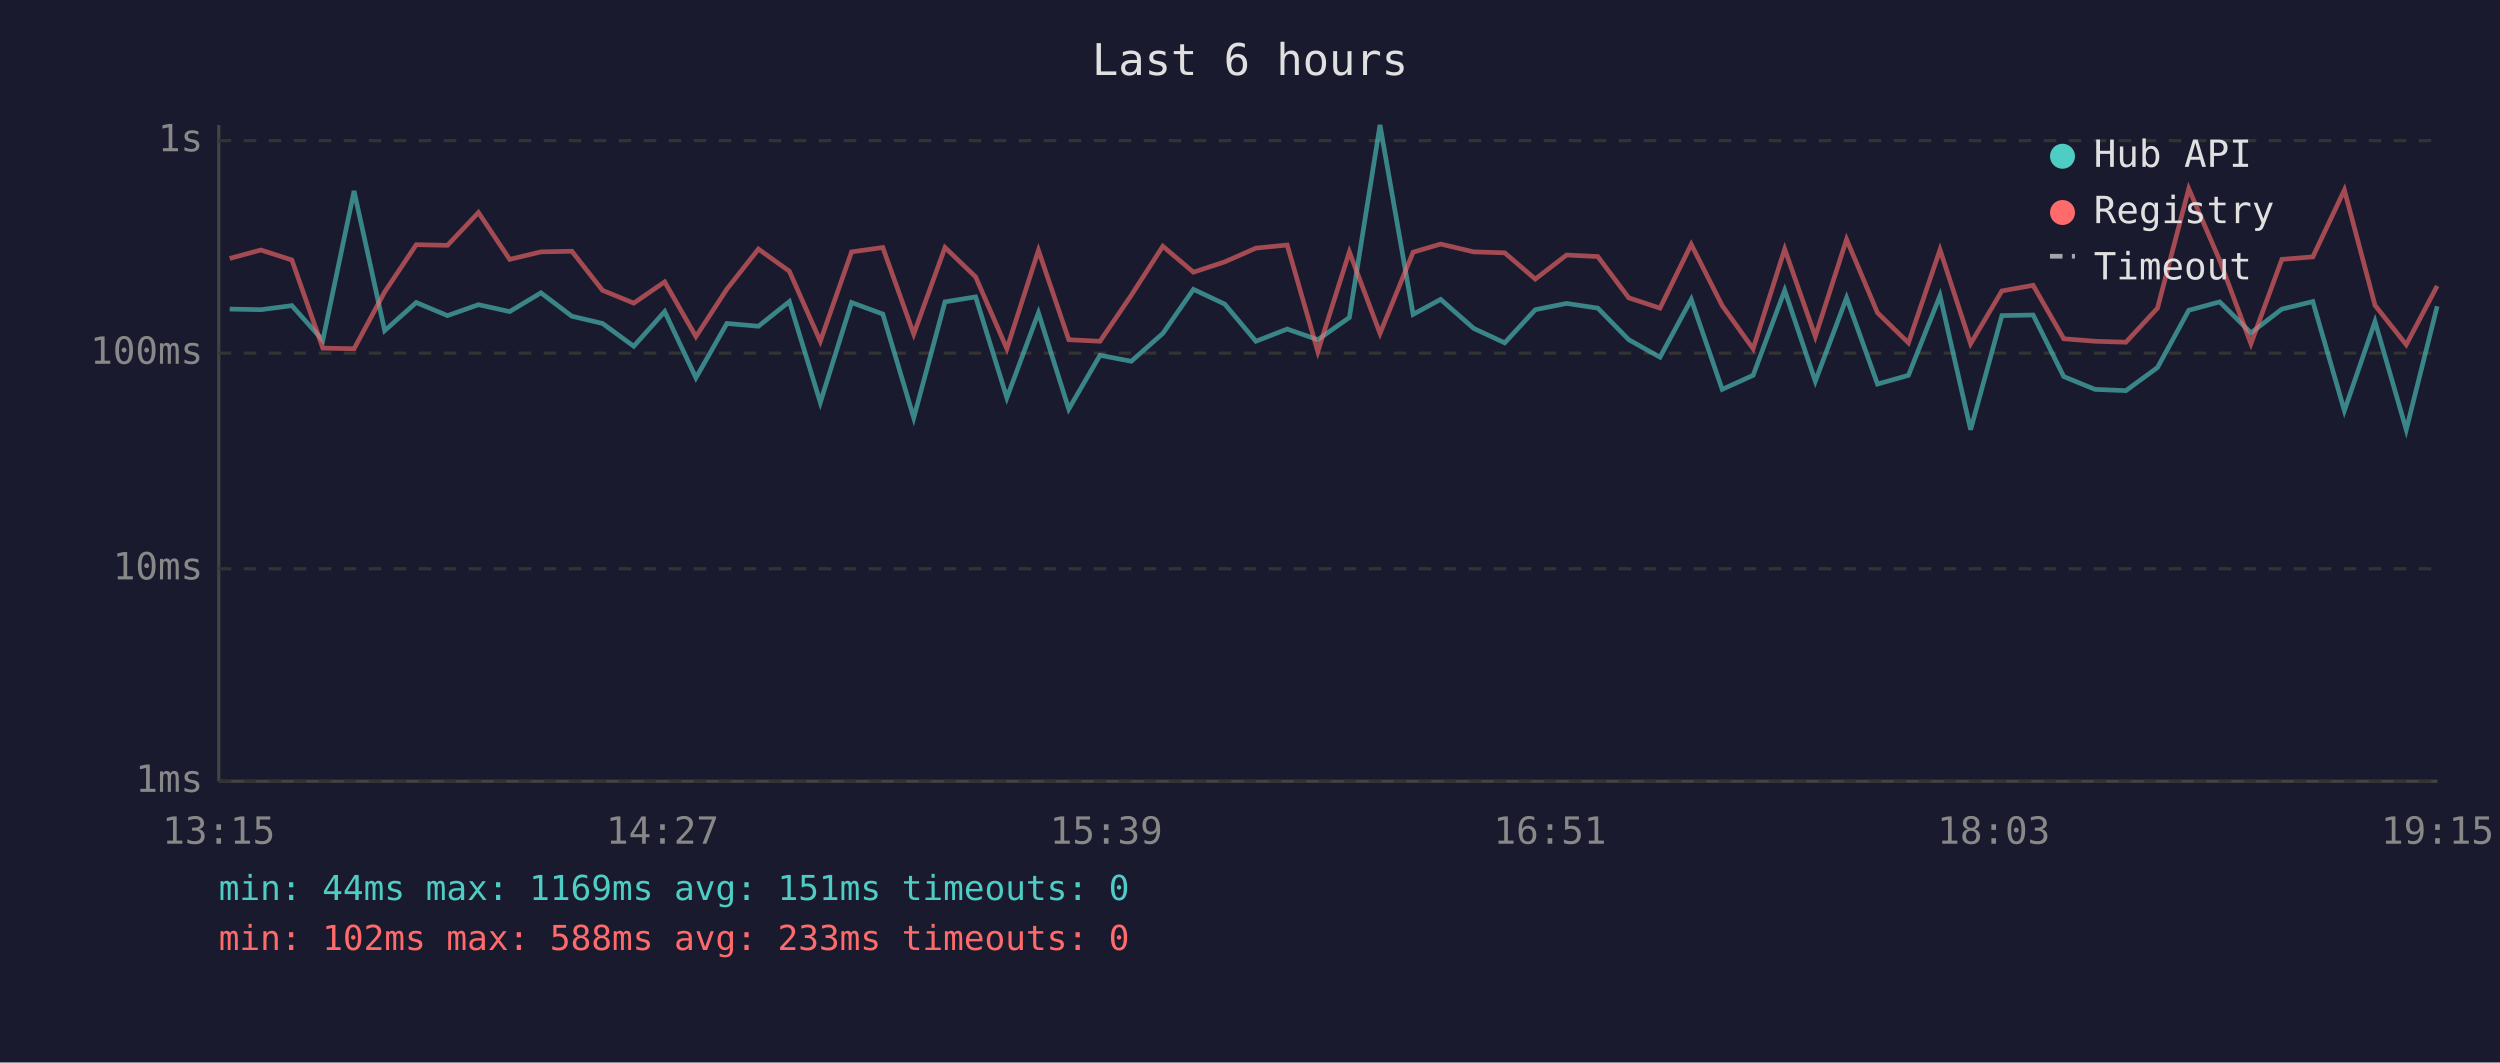
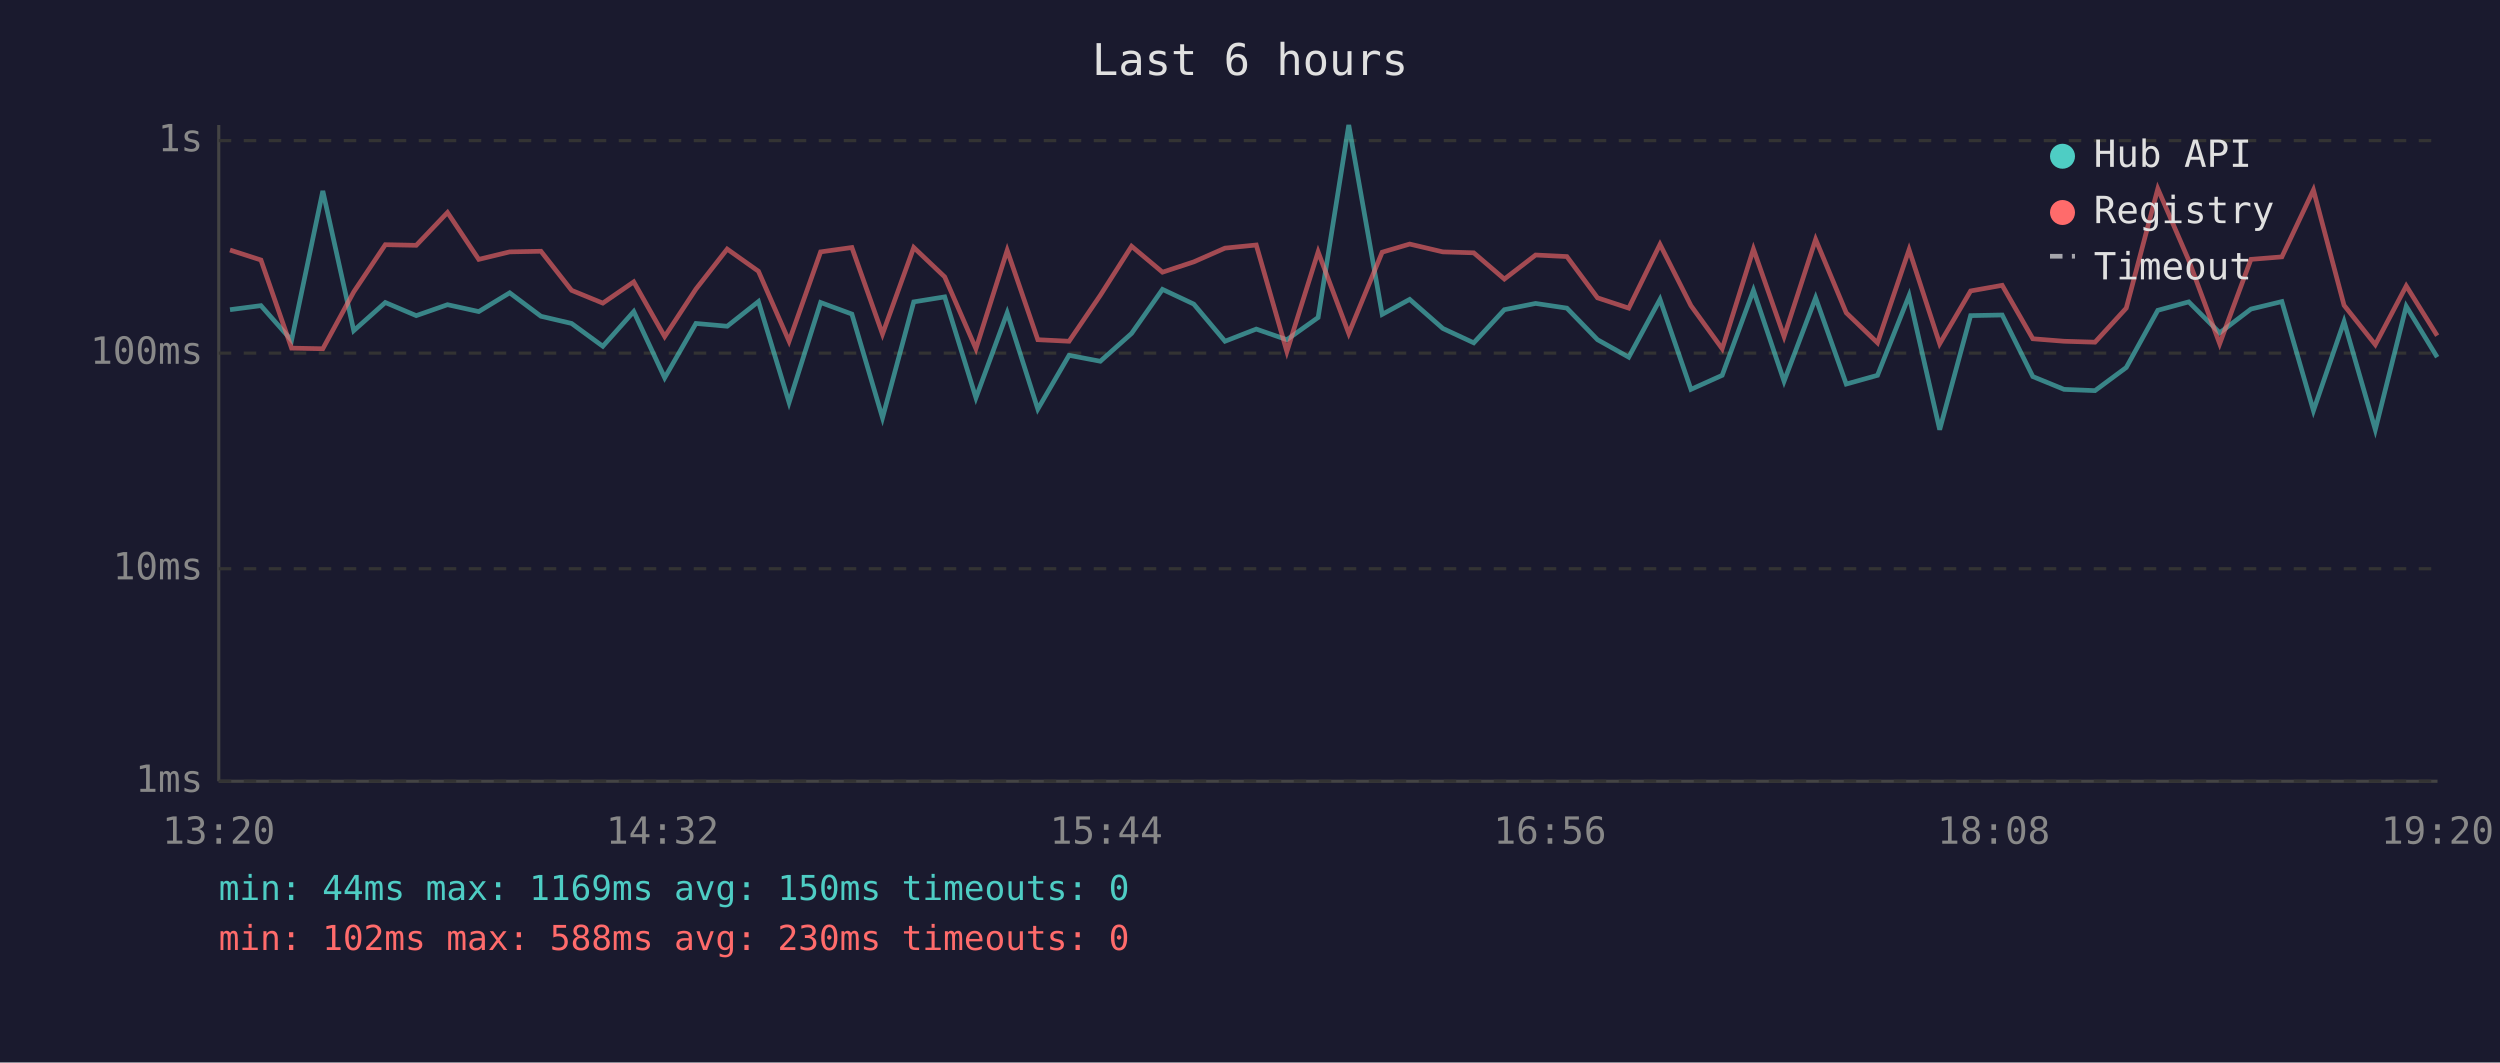
<svg xmlns="http://www.w3.org/2000/svg" viewBox="0 0 800 340" font-family="monospace" font-size="12">
  <rect width="800" height="340" fill="#1a1a2e" />
  <text x="400" y="24" fill="#e0e0e0" font-size="14" text-anchor="middle">Last 6 hours</text>
  <line x1="70" y1="40" x2="70" y2="250" stroke="#444" stroke-width="1" />
  <line x1="70" y1="250" x2="780" y2="250" stroke="#444" stroke-width="1" />
  <line x1="70" y1="250" x2="780" y2="250" stroke="#333" stroke-width="1" stroke-dasharray="4" />
  <text x="65" y="250" fill="#888" text-anchor="end" dominant-baseline="middle">1ms</text>
  <line x1="70" y1="182" x2="780" y2="182" stroke="#333" stroke-width="1" stroke-dasharray="4" />
  <text x="65" y="182" fill="#888" text-anchor="end" dominant-baseline="middle">10ms</text>
  <line x1="70" y1="113" x2="780" y2="113" stroke="#333" stroke-width="1" stroke-dasharray="4" />
  <text x="65" y="113" fill="#888" text-anchor="end" dominant-baseline="middle">100ms</text>
  <line x1="70" y1="45" x2="780" y2="45" stroke="#333" stroke-width="1" stroke-dasharray="4" />
  <text x="65" y="45" fill="#888" text-anchor="end" dominant-baseline="middle">1s</text>
-   <text x="70" y="270" fill="#888" text-anchor="middle">13:15</text>
-   <text x="212" y="270" fill="#888" text-anchor="middle">14:27</text>
-   <text x="354" y="270" fill="#888" text-anchor="middle">15:39</text>
-   <text x="496" y="270" fill="#888" text-anchor="middle">16:51</text>
-   <text x="638" y="270" fill="#888" text-anchor="middle">18:03</text>
-   <text x="780" y="270" fill="#888" text-anchor="middle">19:15</text>
-   <polyline points="73.5,98.9 83.5,99.1 93.4,97.8 103.3,108.9 113.3,61.1 123.1,105.8 133.2,96.8 143.2,101.0 153.1,97.5 163.1,99.7 173.1,93.7 183.0,101.2 192.8,103.5 202.8,110.8 212.7,99.7 222.7,120.9 232.6,103.5 242.7,104.4 252.6,96.5 262.5,128.8 272.5,96.8 282.5,100.5 292.4,133.7 302.4,96.6 312.2,95.0 322.2,127.3 332.3,100.1 342.0,130.9 352.0,113.7 362.0,115.6 372.1,106.7 381.9,92.6 391.9,97.3 401.9,109.2 411.9,105.3 421.7,108.7 431.8,101.6 441.6,40.0 452.2,100.6 461.0,95.8 471.6,105.1 481.5,109.7 491.3,99.1 501.3,97.1 511.3,98.6 521.2,108.7 531.2,114.3 541.2,95.8 551.1,124.6 561.0,120.1 571.1,92.9 580.9,122.0 590.9,95.3 600.8,122.9 610.7,120.1 620.8,94.6 630.6,137.5 640.6,101.0 650.6,100.8 660.4,120.5 670.4,124.6 680.3,125.0 690.4,117.6 700.4,99.3 710.3,96.6 720.3,106.5 730.2,98.9 740.1,96.5 750.2,131.4 760.0,102.9 770.0,137.5 779.9,98.0" fill="none" stroke="#4ecdc4" stroke-width="1.5" opacity="0.6" />
-   <polyline points="73.5,82.7 83.5,80.0 93.4,83.2 103.3,111.4 113.3,111.6 123.1,93.4 133.2,78.3 143.2,78.5 153.1,68.0 163.1,83.0 173.1,80.6 183.0,80.4 192.8,92.9 202.8,97.0 212.7,90.2 222.7,107.7 232.6,92.5 242.7,79.7 252.6,86.8 262.5,109.2 272.5,80.6 282.5,79.2 292.4,106.9 302.4,79.2 312.2,88.6 322.2,111.6 332.3,80.1 342.0,108.7 352.0,109.2 362.0,94.5 372.1,78.8 381.9,87.1 391.9,83.8 401.9,79.4 411.9,78.4 421.7,112.5 431.8,80.6 441.6,106.7 452.2,80.7 461.0,78.1 471.6,80.6 481.5,80.9 491.3,89.3 501.3,81.6 511.3,82.1 521.2,95.3 531.2,98.6 541.2,78.2 551.1,97.8 561.0,111.6 571.1,79.7 580.9,107.7 590.9,76.6 600.8,100.1 610.7,109.7 620.8,79.9 630.6,110.0 640.6,93.1 650.6,91.3 660.4,108.4 670.4,109.2 680.3,109.5 690.4,98.6 700.4,60.4 710.3,83.3 720.3,110.0 730.2,83.0 740.1,82.2 750.2,60.8 760.0,97.7 770.0,110.3 779.9,91.5" fill="none" stroke="#ff6b6b" stroke-width="1.5" opacity="0.6" />
+   <text x="70" y="270" fill="#888" text-anchor="middle">13:20</text>
+   <text x="212" y="270" fill="#888" text-anchor="middle">14:32</text>
+   <text x="354" y="270" fill="#888" text-anchor="middle">15:44</text>
+   <text x="496" y="270" fill="#888" text-anchor="middle">16:56</text>
+   <text x="638" y="270" fill="#888" text-anchor="middle">18:08</text>
+   <text x="780" y="270" fill="#888" text-anchor="middle">19:20</text>
+   <polyline points="73.6,99.1 83.5,97.8 93.3,108.9 103.3,61.1 113.2,105.8 123.3,96.8 133.2,101.0 143.2,97.5 153.2,99.7 163.1,93.7 173.1,101.2 182.9,103.5 192.9,110.8 202.8,99.7 212.7,120.9 222.7,103.5 232.7,104.4 242.7,96.5 252.5,128.8 262.6,96.8 272.6,100.5 282.4,133.7 292.4,96.6 302.3,95.0 312.3,127.3 322.3,100.1 332.1,130.9 342.1,113.7 352.1,115.6 362.1,106.7 372.0,92.6 382.0,97.3 392.0,109.2 402.0,105.3 411.8,108.7 421.8,101.6 431.6,40.0 442.3,100.6 451.1,95.8 461.7,105.1 471.6,109.7 481.4,99.1 491.4,97.1 501.4,98.6 511.2,108.7 521.2,114.3 531.2,95.8 541.1,124.6 551.1,120.1 561.1,92.9 570.9,122.0 581.0,95.3 590.8,122.9 600.8,120.1 610.9,94.6 620.7,137.5 630.6,101.0 640.7,100.8 650.5,120.5 660.5,124.6 670.4,125.0 680.4,117.6 690.5,99.3 700.4,96.6 710.3,106.5 720.3,98.9 730.2,96.5 740.3,131.4 750.1,102.9 760.1,137.5 770.0,98.0 779.9,114.3" fill="none" stroke="#4ecdc4" stroke-width="1.5" opacity="0.6" />
+   <polyline points="73.6,80.0 83.5,83.2 93.3,111.4 103.3,111.6 113.2,93.4 123.3,78.3 133.2,78.5 143.2,68.0 153.2,83.0 163.1,80.6 173.1,80.4 182.9,92.9 192.9,97.0 202.8,90.2 212.7,107.7 222.7,92.5 232.7,79.7 242.7,86.8 252.5,109.2 262.6,80.6 272.6,79.2 282.4,106.9 292.4,79.2 302.3,88.6 312.3,111.6 322.3,80.1 332.1,108.7 342.1,109.2 352.1,94.5 362.1,78.8 372.0,87.1 382.0,83.8 392.0,79.4 402.0,78.4 411.8,112.5 421.8,80.6 431.6,106.7 442.3,80.7 451.1,78.1 461.7,80.6 471.6,80.9 481.4,89.3 491.4,81.6 501.4,82.1 511.2,95.3 521.2,98.6 531.2,78.2 541.1,97.8 551.1,111.6 561.1,79.7 570.9,107.7 581.0,76.6 590.8,100.1 600.8,109.7 610.9,79.9 620.7,110.0 630.6,93.1 640.7,91.3 650.5,108.4 660.5,109.2 670.4,109.5 680.4,98.6 690.5,60.4 700.4,83.3 710.3,110.0 720.3,83.0 730.2,82.2 740.3,60.8 750.1,97.7 760.1,110.3 770.0,91.5 779.9,107.4" fill="none" stroke="#ff6b6b" stroke-width="1.5" opacity="0.6" />
  <circle cx="660" cy="50" r="4" fill="#4ecdc4" />
  <text x="670" y="50" fill="#e0e0e0" dominant-baseline="middle">Hub API</text>
  <circle cx="660" cy="68" r="4" fill="#ff6b6b" />
  <text x="670" y="68" fill="#e0e0e0" dominant-baseline="middle">Registry</text>
  <line x1="656" y1="82" x2="664" y2="82" stroke="#e0e0e0" stroke-width="1.5" stroke-dasharray="4,3" opacity="0.7" />
  <text x="670" y="86" fill="#e0e0e0" dominant-baseline="middle">Timeout</text>
-   <text x="70" y="288" fill="#4ecdc4" font-size="11">min: 44ms  max: 1169ms  avg: 151ms  timeouts: 0</text>
-   <text x="70" y="304" fill="#ff6b6b" font-size="11">min: 102ms  max: 588ms  avg: 233ms  timeouts: 0</text>
+   <text x="70" y="288" fill="#4ecdc4" font-size="11">min: 44ms  max: 1169ms  avg: 150ms  timeouts: 0</text>
+   <text x="70" y="304" fill="#ff6b6b" font-size="11">min: 102ms  max: 588ms  avg: 230ms  timeouts: 0</text>
</svg>
